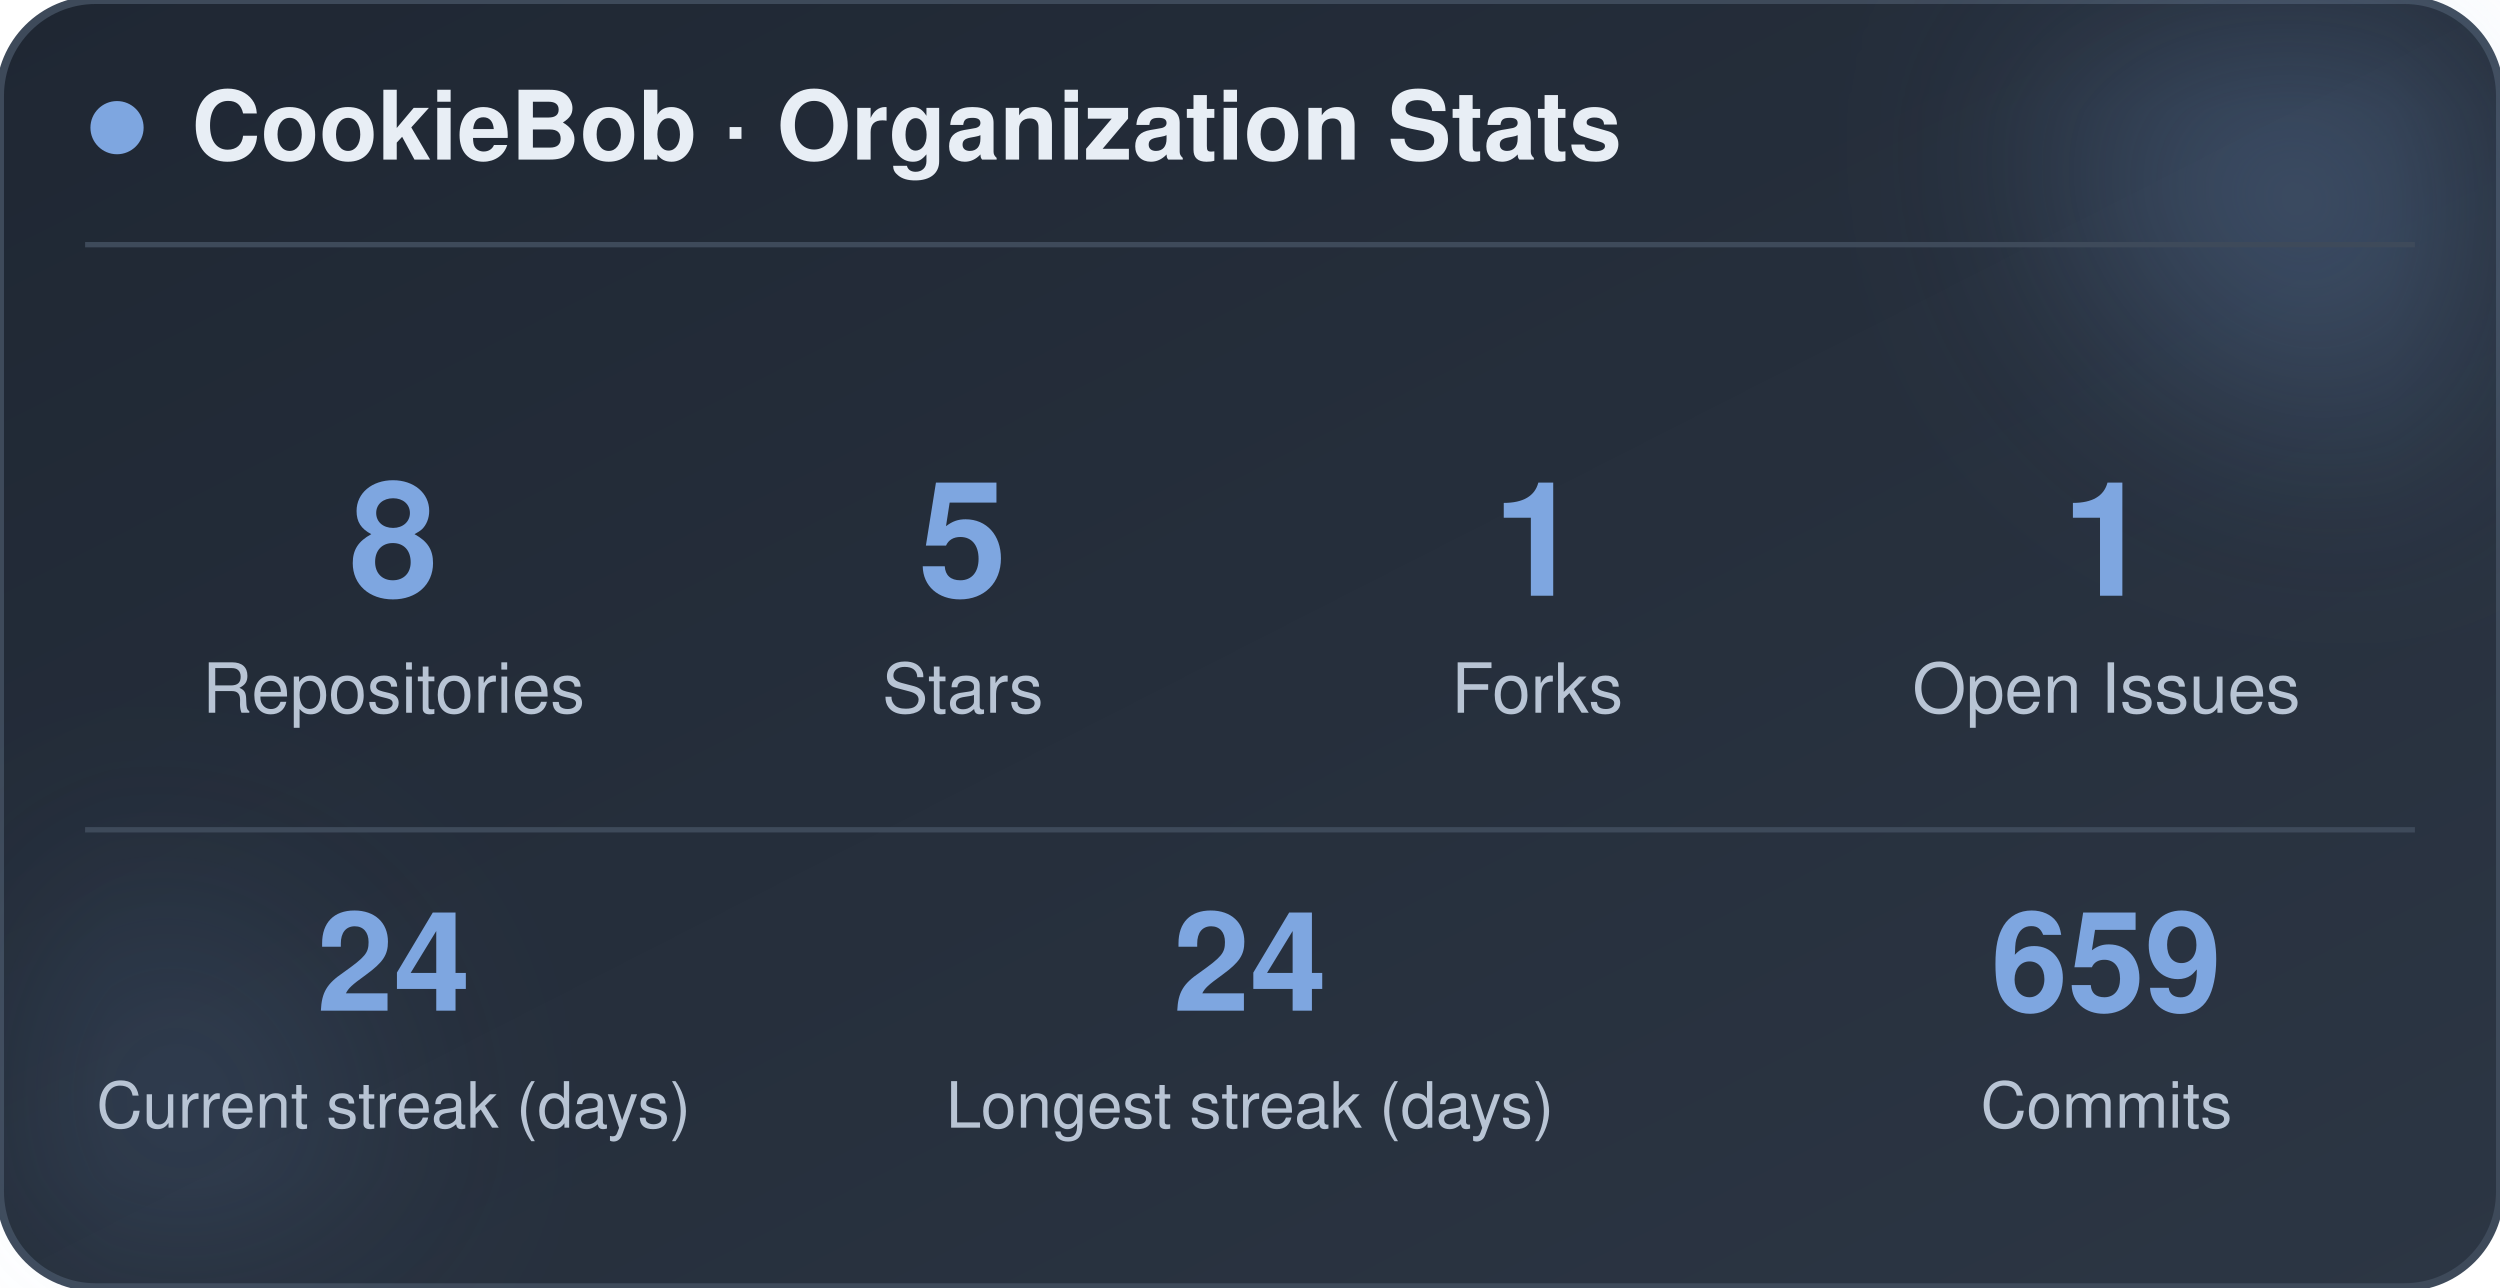
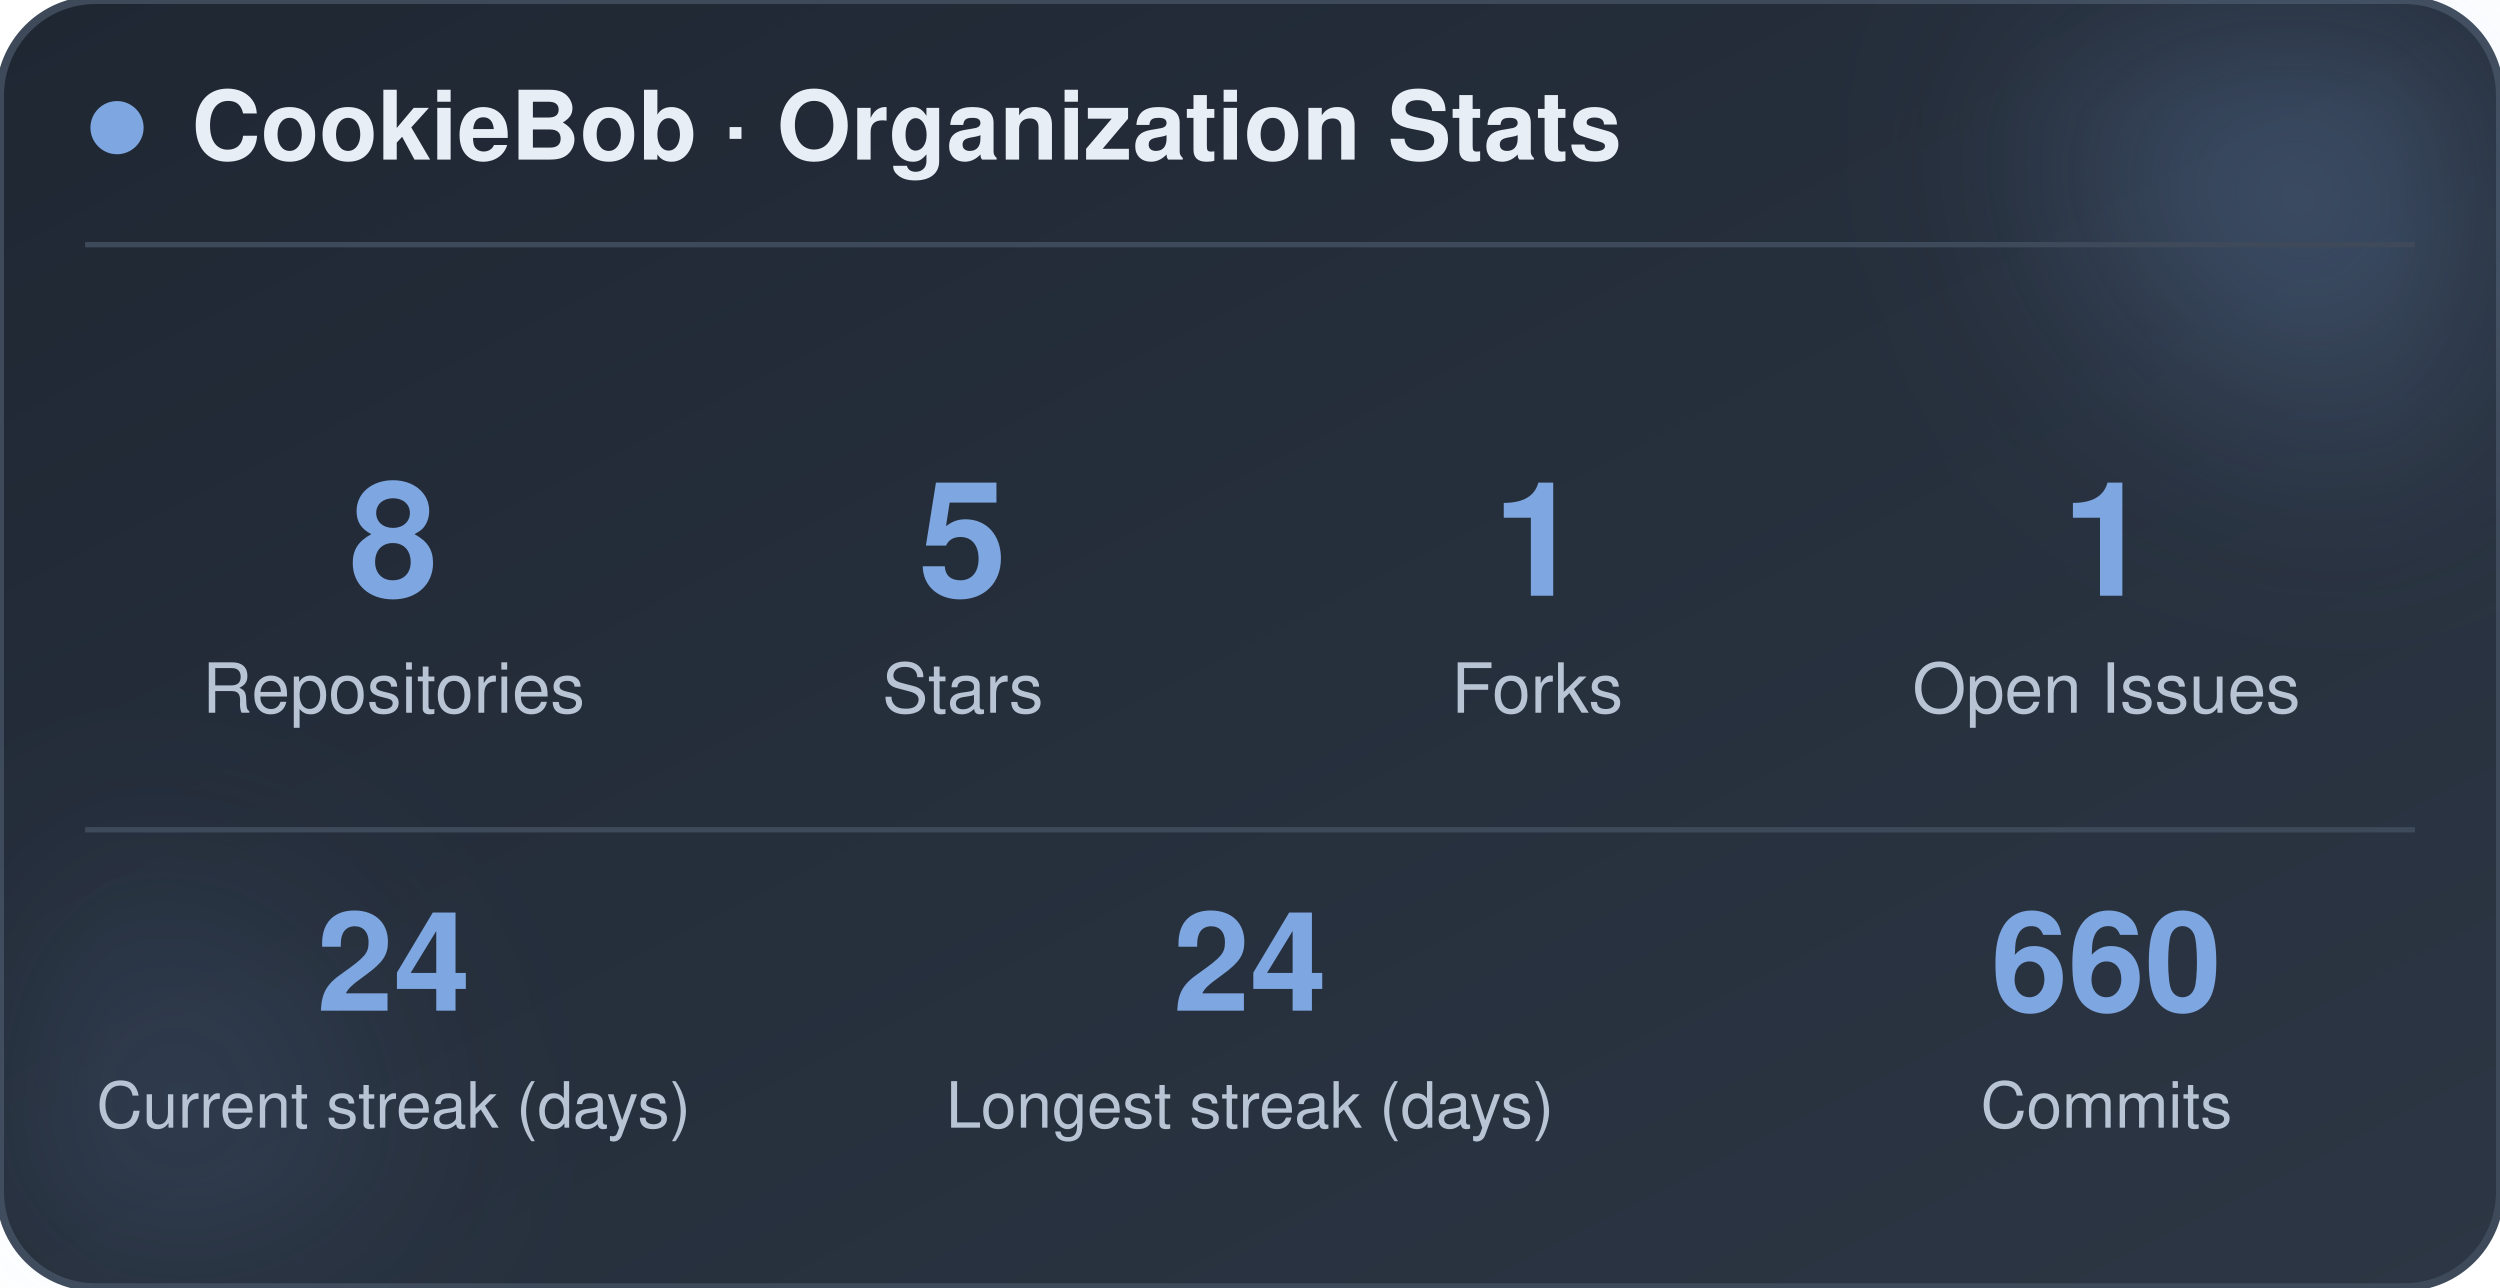
<svg xmlns="http://www.w3.org/2000/svg" width="470" height="242" viewBox="0 0 470 242" role="img" aria-label="CookieBob stats">
  <defs>
    <linearGradient id="bg" x1="0%" y1="0%" x2="100%" y2="100%">
      <stop offset="0%" stop-color="#1f2733" />
      <stop offset="100%" stop-color="#2c3644" />
    </linearGradient>
    <filter id="blur" x="-60%" y="-60%" width="220%" height="220%">
      <feGaussianBlur stdDeviation="22" />
    </filter>
  </defs>
  <rect x="0" y="0" width="470" height="242" rx="18" fill="url(#bg)" stroke="#3e4a5a" stroke-width="1.5" />
  <circle cx="444" cy="24" r="54" fill="#7ea6e0" opacity="0.26" filter="url(#blur)" />
  <circle cx="26" cy="212" r="42" fill="#7ea6e0" opacity="0.14" filter="url(#blur)" />
  <circle cx="22" cy="24" r="5" fill="#7ea6e0" />
  <text x="36" y="30" font-family="-apple-system, BlinkMacSystemFont, 'Segoe UI', Helvetica, Arial, sans-serif" font-size="18" font-weight="700" fill="#e8eef5">CookieBob · Organization Stats</text>
  <line x1="16" y1="46" x2="454" y2="46" stroke="#3e4a5a" stroke-width="1" />
  <text x="74" y="112" text-anchor="middle" font-family="-apple-system, BlinkMacSystemFont, 'Segoe UI', Helvetica, Arial, sans-serif" font-size="30" font-weight="800" fill="#7ea6e0">8</text>
  <text x="74" y="134" text-anchor="middle" font-family="-apple-system, BlinkMacSystemFont, 'Segoe UI', Helvetica, Arial, sans-serif" font-size="13" fill="#b8c4d4">Repositories</text>
  <text x="181" y="112" text-anchor="middle" font-family="-apple-system, BlinkMacSystemFont, 'Segoe UI', Helvetica, Arial, sans-serif" font-size="30" font-weight="800" fill="#7ea6e0">5</text>
  <text x="181" y="134" text-anchor="middle" font-family="-apple-system, BlinkMacSystemFont, 'Segoe UI', Helvetica, Arial, sans-serif" font-size="13" fill="#b8c4d4">Stars</text>
  <text x="289" y="112" text-anchor="middle" font-family="-apple-system, BlinkMacSystemFont, 'Segoe UI', Helvetica, Arial, sans-serif" font-size="30" font-weight="800" fill="#7ea6e0">1</text>
  <text x="289" y="134" text-anchor="middle" font-family="-apple-system, BlinkMacSystemFont, 'Segoe UI', Helvetica, Arial, sans-serif" font-size="13" fill="#b8c4d4">Forks</text>
  <text x="396" y="112" text-anchor="middle" font-family="-apple-system, BlinkMacSystemFont, 'Segoe UI', Helvetica, Arial, sans-serif" font-size="30" font-weight="800" fill="#7ea6e0">1</text>
  <text x="396" y="134" text-anchor="middle" font-family="-apple-system, BlinkMacSystemFont, 'Segoe UI', Helvetica, Arial, sans-serif" font-size="13" fill="#b8c4d4">Open Issues</text>
  <line x1="16" y1="156" x2="454" y2="156" stroke="#3e4a5a" stroke-width="1" />
  <text x="74" y="190" text-anchor="middle" font-family="-apple-system, BlinkMacSystemFont, 'Segoe UI', Helvetica, Arial, sans-serif" font-size="26" font-weight="800" fill="#7ea6e0">24</text>
  <text x="74" y="212" text-anchor="middle" font-family="-apple-system, BlinkMacSystemFont, 'Segoe UI', Helvetica, Arial, sans-serif" font-size="12" fill="#b8c4d4">Current streak (days)</text>
  <text x="235" y="190" text-anchor="middle" font-family="-apple-system, BlinkMacSystemFont, 'Segoe UI', Helvetica, Arial, sans-serif" font-size="26" font-weight="800" fill="#7ea6e0">24</text>
  <text x="235" y="212" text-anchor="middle" font-family="-apple-system, BlinkMacSystemFont, 'Segoe UI', Helvetica, Arial, sans-serif" font-size="12" fill="#b8c4d4">Longest streak (days)</text>
-   <text x="396" y="190" text-anchor="middle" font-family="-apple-system, BlinkMacSystemFont, 'Segoe UI', Helvetica, Arial, sans-serif" font-size="26" font-weight="800" fill="#7ea6e0">659</text>
+   <text x="396" y="190" text-anchor="middle" font-family="-apple-system, BlinkMacSystemFont, 'Segoe UI', Helvetica, Arial, sans-serif" font-size="26" font-weight="800" fill="#7ea6e0">660</text>
  <text x="396" y="212" text-anchor="middle" font-family="-apple-system, BlinkMacSystemFont, 'Segoe UI', Helvetica, Arial, sans-serif" font-size="12" fill="#b8c4d4">Commits</text>
</svg>
